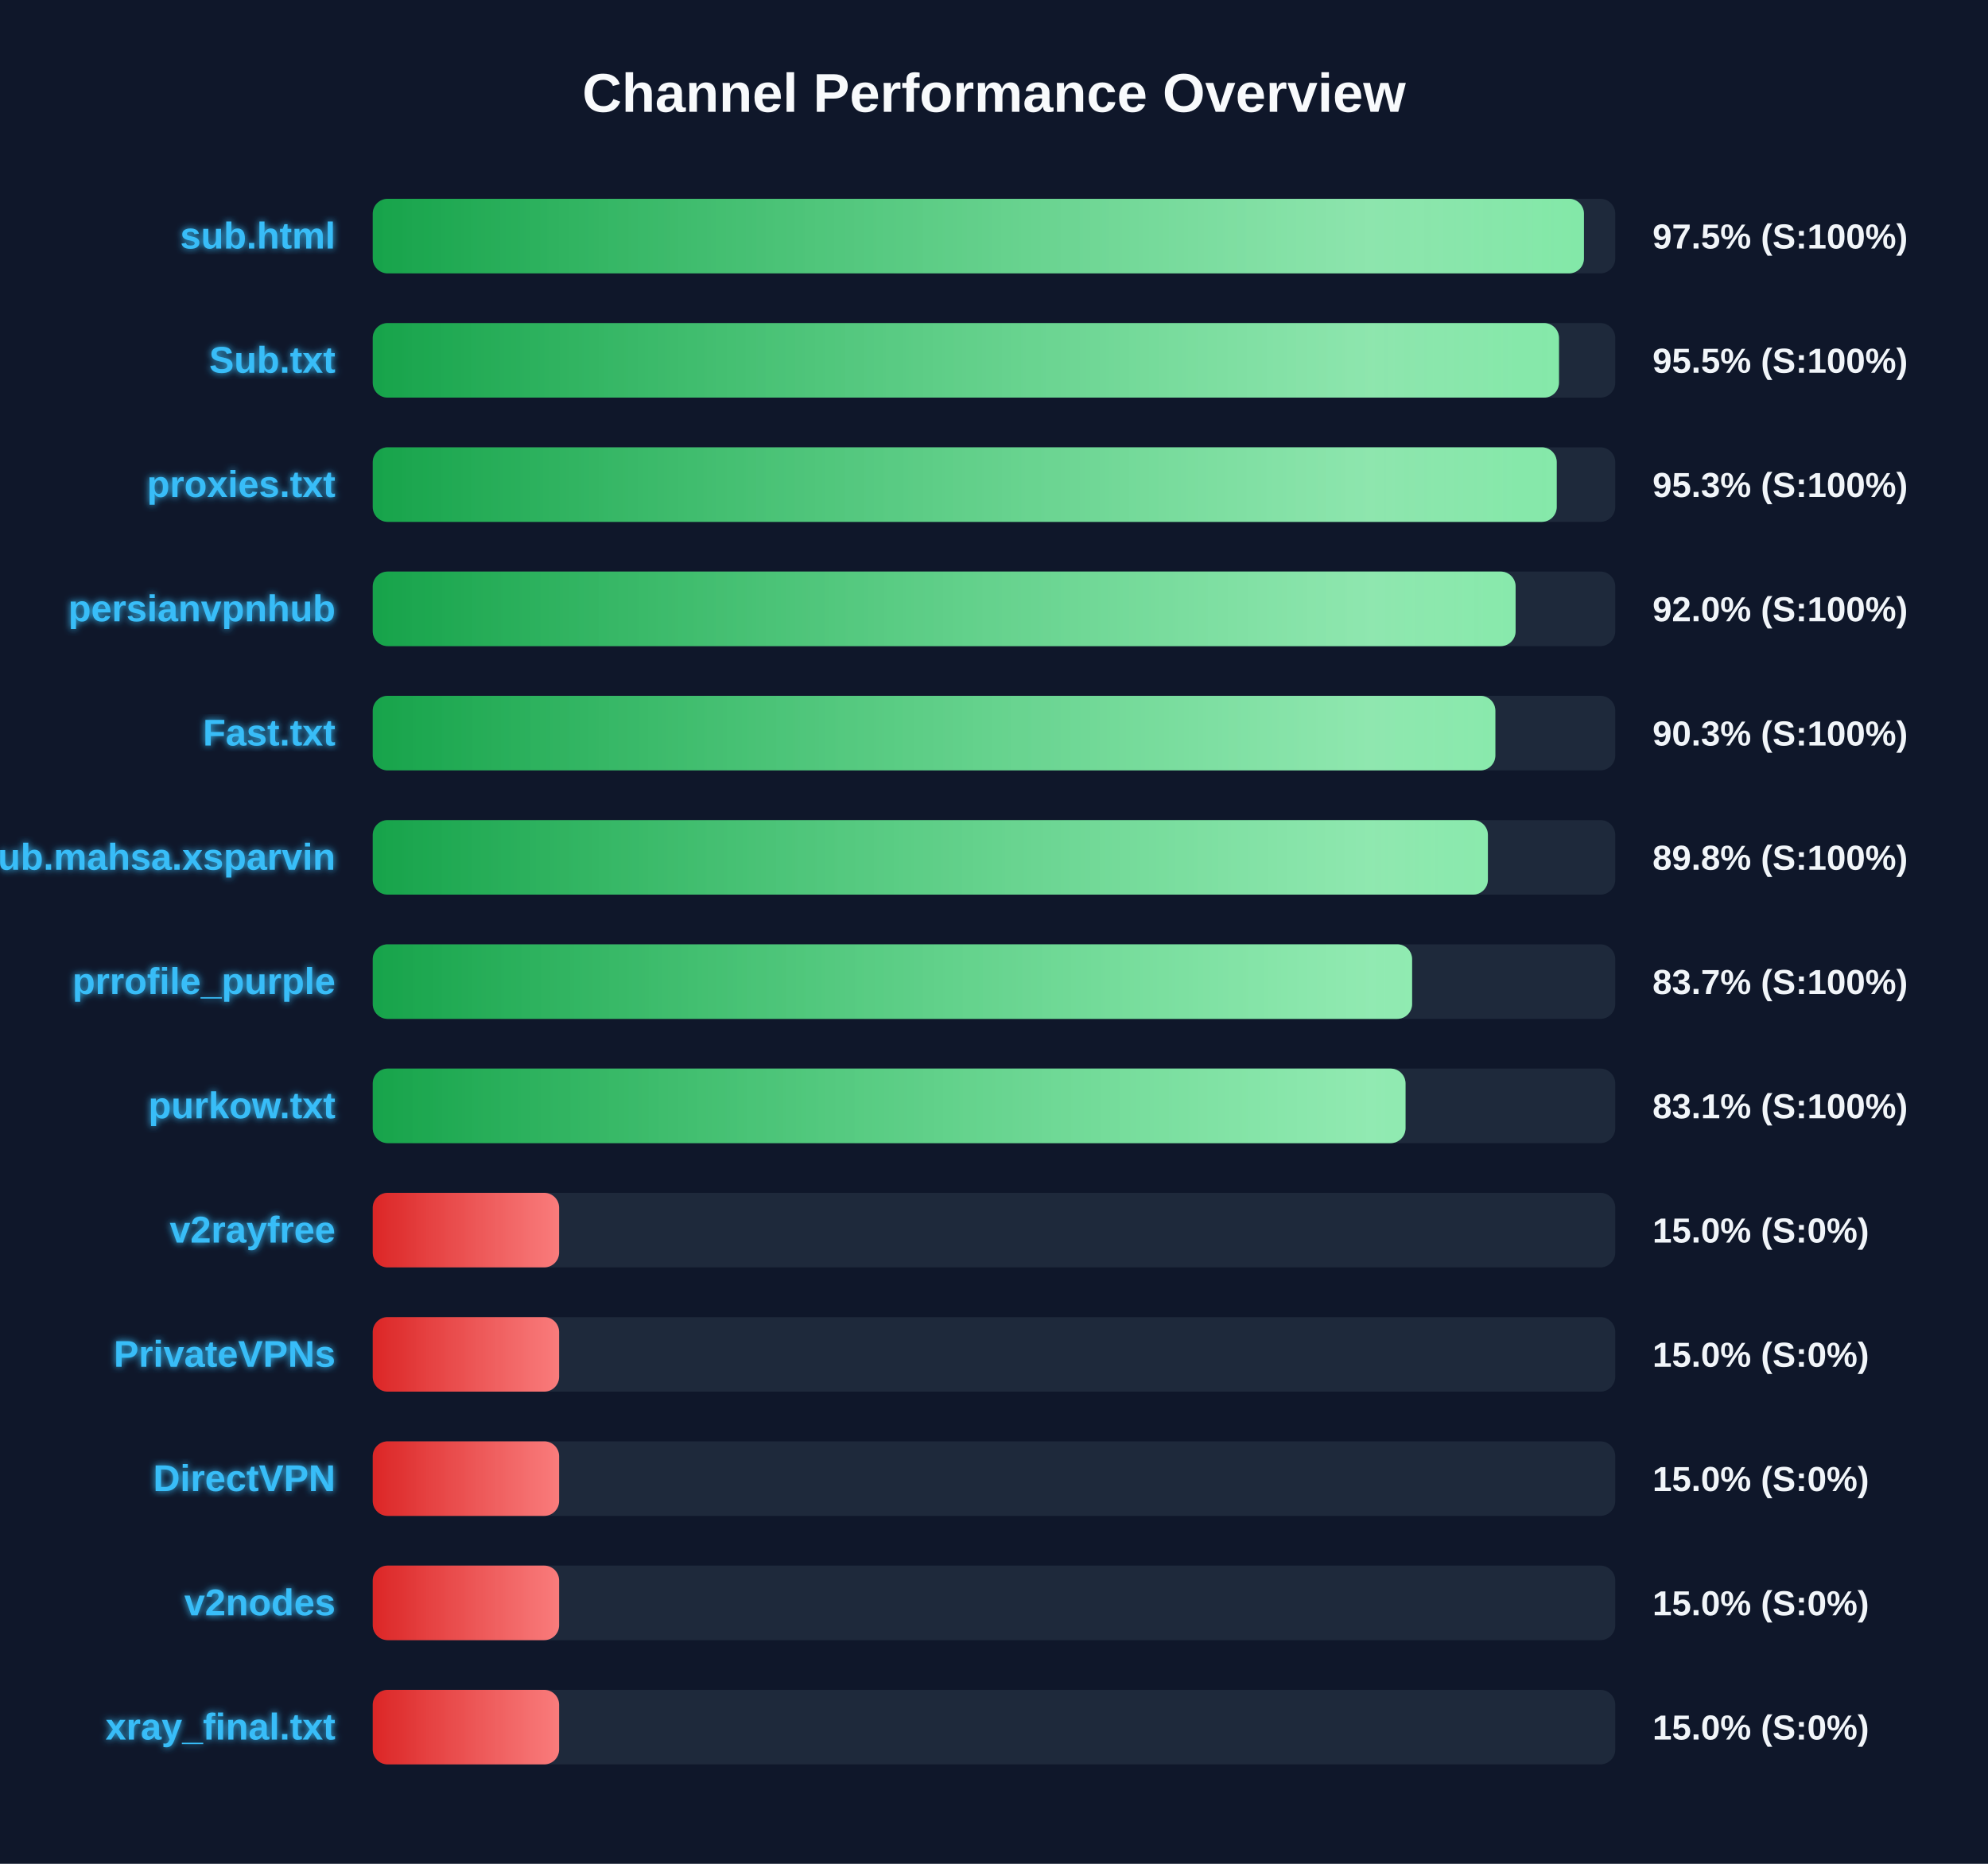
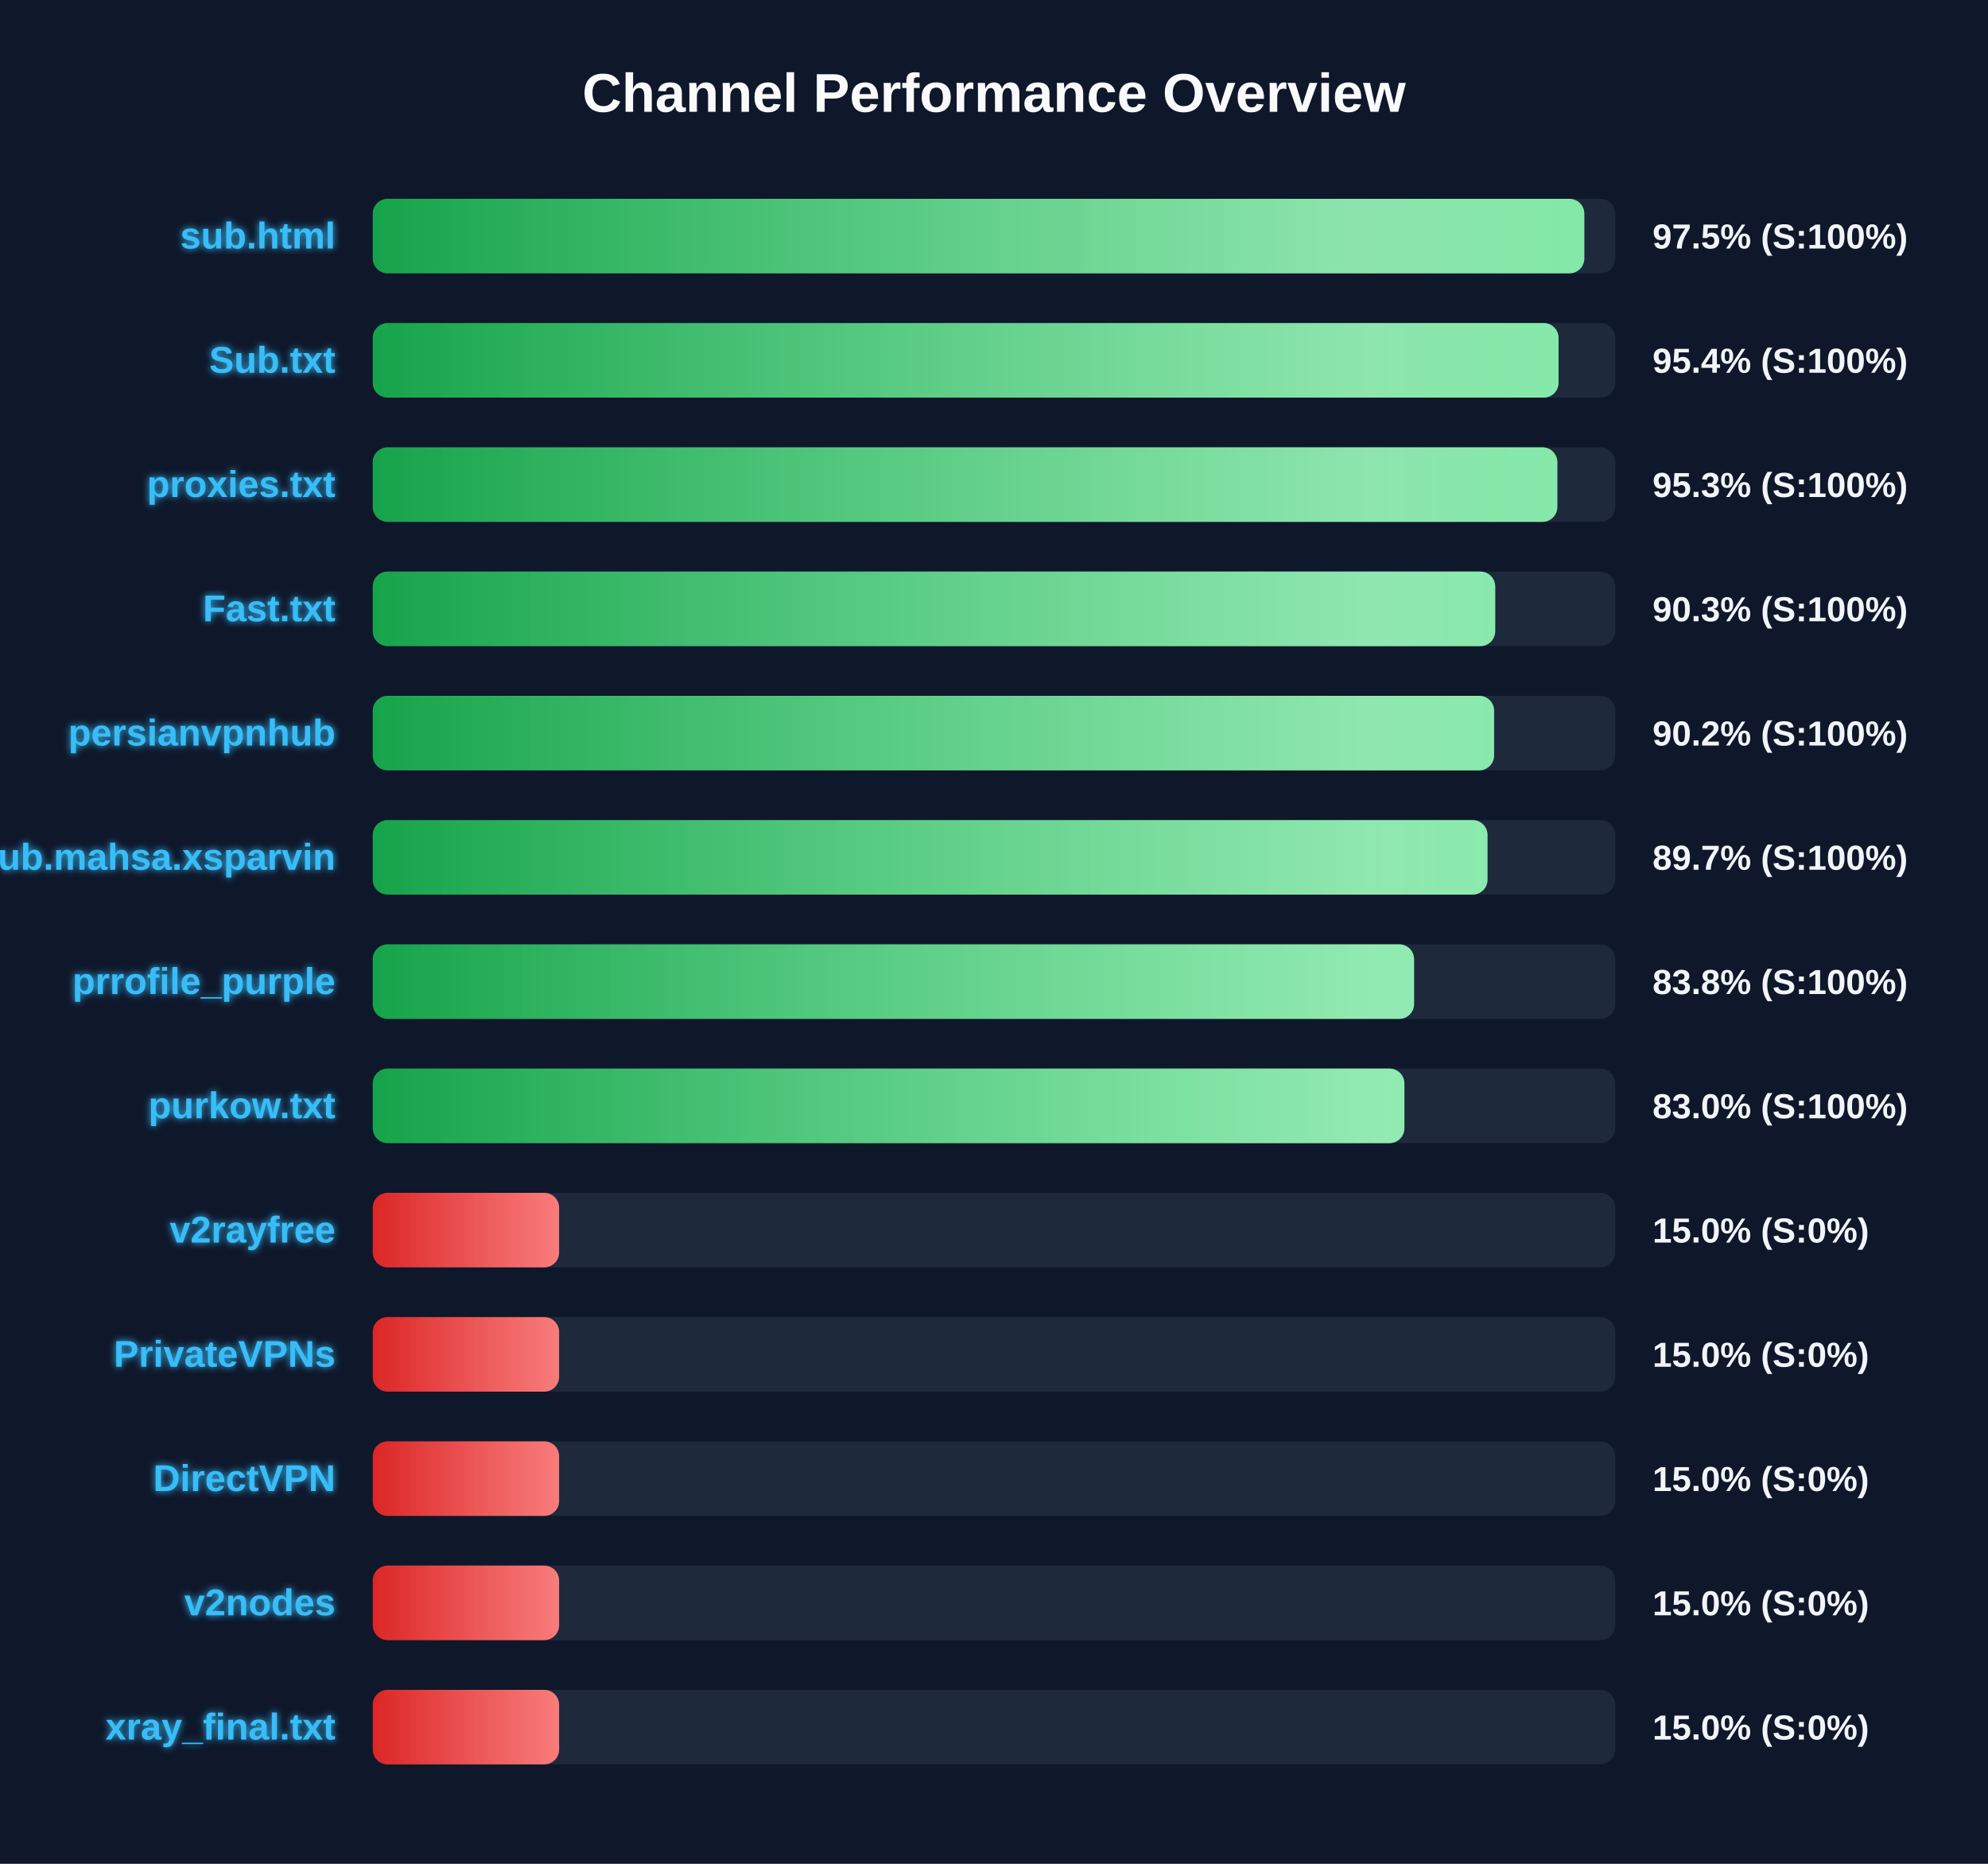
<svg xmlns="http://www.w3.org/2000/svg" width="800" height="750" version="1.1">
  <defs>
    <linearGradient id="grad-green" x1="0%" y1="0%" x2="100%" y2="0%">
      <stop offset="0%" stop-color="#16a34a" />
      <stop offset="100%" stop-color="#4ade80" />
    </linearGradient>
    <linearGradient id="grad-yellow" x1="0%" y1="0%" x2="100%" y2="0%">
      <stop offset="0%" stop-color="#ca8a04" />
      <stop offset="100%" stop-color="#fde047" />
    </linearGradient>
    <linearGradient id="grad-red" x1="0%" y1="0%" x2="100%" y2="0%">
      <stop offset="0%" stop-color="#dc2626" />
      <stop offset="100%" stop-color="#f87171" />
    </linearGradient>
    <linearGradient id="shimmer" x1="0%" y1="0%" x2="100%" y2="0%">
      <stop offset="0%" stop-color="rgba(255,255,255,0)" />
      <stop offset="50%" stop-color="rgba(255,255,255,0.4)" />
      <stop offset="100%" stop-color="rgba(255,255,255,0)" />
    </linearGradient>
    <filter id="glow" x="-20%" y="-20%" width="140%" height="140%">
      <feGaussianBlur stdDeviation="1.5" result="blur" />
      <feComposite in="SourceGraphic" in2="blur" operator="over" />
    </filter>
  </defs>
  <style>
        .bg-rect { fill: #0f172a; }
        .title { font: bold 22px 'Segoe UI', Arial, sans-serif; fill: #f8fafc; }
        .row { font: bold 15px 'Segoe UI', Arial, sans-serif; fill: #38bdf8; filter: url(#glow); }
        .score { font: bold 14px 'Segoe UI', Arial, sans-serif; fill: #f1f5f9; }
        @keyframes shimmer-anim {
            0% { transform: translateX(-100%); }
            100% { transform: translateX(200%); }
        }
        .shimmer-rect {
            animation: shimmer-anim 2.5s infinite linear;
        }
    </style>
  <rect width="100%" height="100%" class="bg-rect" />
  <text x="400" y="45" text-anchor="middle" class="title">Channel Performance Overview</text>
  <rect x="150" y="80" width="500" height="30" fill="#1e293b" rx="6" />
  <clipPath id="clip-0">
-     <rect x="150" y="80" width="487.4" height="30" rx="6" />
+     <rect x="150" y="80" width="487.55" height="30" rx="6" />
  </clipPath>
-   <rect x="150" y="80" width="487.4" height="30" fill="url(#grad-green)" rx="6" />
+   <rect x="150" y="80" width="487.55" height="30" fill="url(#grad-green)" rx="6" />
  <g clip-path="url(#clip-0)">
    <rect x="150" y="80" width="100%" height="30" fill="url(#shimmer)" class="shimmer-rect" />
  </g>
  <text x="135" y="100" text-anchor="end" class="row">sub.html</text>
  <text x="665" y="100" text-anchor="start" class="score">97.5% (S:100%)</text>
  <rect x="150" y="130" width="500" height="30" fill="#1e293b" rx="6" />
  <clipPath id="clip-1">
-     <rect x="150" y="130" width="477.35" height="30" rx="6" />
+     <rect x="150" y="130" width="477.2" height="30" rx="6" />
  </clipPath>
-   <rect x="150" y="130" width="477.35" height="30" fill="url(#grad-green)" rx="6" />
+   <rect x="150" y="130" width="477.2" height="30" fill="url(#grad-green)" rx="6" />
  <g clip-path="url(#clip-1)">
    <rect x="150" y="130" width="100%" height="30" fill="url(#shimmer)" class="shimmer-rect" />
  </g>
  <text x="135" y="150" text-anchor="end" class="row">Sub.txt</text>
-   <text x="665" y="150" text-anchor="start" class="score">95.5% (S:100%)</text>
+   <text x="665" y="150" text-anchor="start" class="score">95.4% (S:100%)</text>
  <rect x="150" y="180" width="500" height="30" fill="#1e293b" rx="6" />
  <clipPath id="clip-2">
-     <rect x="150" y="180" width="476.45" height="30" rx="6" />
+     <rect x="150" y="180" width="476.7" height="30" rx="6" />
  </clipPath>
-   <rect x="150" y="180" width="476.45" height="30" fill="url(#grad-green)" rx="6" />
+   <rect x="150" y="180" width="476.7" height="30" fill="url(#grad-green)" rx="6" />
  <g clip-path="url(#clip-2)">
    <rect x="150" y="180" width="100%" height="30" fill="url(#shimmer)" class="shimmer-rect" />
  </g>
  <text x="135" y="200" text-anchor="end" class="row">proxies.txt</text>
  <text x="665" y="200" text-anchor="start" class="score">95.3% (S:100%)</text>
  <rect x="150" y="230" width="500" height="30" fill="#1e293b" rx="6" />
  <clipPath id="clip-3">
-     <rect x="150" y="230" width="459.9" height="30" rx="6" />
+     <rect x="150" y="230" width="451.7" height="30" rx="6" />
  </clipPath>
-   <rect x="150" y="230" width="459.9" height="30" fill="url(#grad-green)" rx="6" />
+   <rect x="150" y="230" width="451.7" height="30" fill="url(#grad-green)" rx="6" />
  <g clip-path="url(#clip-3)">
    <rect x="150" y="230" width="100%" height="30" fill="url(#shimmer)" class="shimmer-rect" />
  </g>
-   <text x="135" y="250" text-anchor="end" class="row">persianvpnhub</text>
-   <text x="665" y="250" text-anchor="start" class="score">92.0% (S:100%)</text>
+   <text x="135" y="250" text-anchor="end" class="row">Fast.txt</text>
+   <text x="665" y="250" text-anchor="start" class="score">90.3% (S:100%)</text>
  <rect x="150" y="280" width="500" height="30" fill="#1e293b" rx="6" />
  <clipPath id="clip-4">
-     <rect x="150" y="280" width="451.75" height="30" rx="6" />
+     <rect x="150" y="280" width="451.25" height="30" rx="6" />
  </clipPath>
-   <rect x="150" y="280" width="451.75" height="30" fill="url(#grad-green)" rx="6" />
+   <rect x="150" y="280" width="451.25" height="30" fill="url(#grad-green)" rx="6" />
  <g clip-path="url(#clip-4)">
    <rect x="150" y="280" width="100%" height="30" fill="url(#shimmer)" class="shimmer-rect" />
  </g>
-   <text x="135" y="300" text-anchor="end" class="row">Fast.txt</text>
-   <text x="665" y="300" text-anchor="start" class="score">90.3% (S:100%)</text>
+   <text x="135" y="300" text-anchor="end" class="row">persianvpnhub</text>
+   <text x="665" y="300" text-anchor="start" class="score">90.2% (S:100%)</text>
  <rect x="150" y="330" width="500" height="30" fill="#1e293b" rx="6" />
  <clipPath id="clip-5">
-     <rect x="150" y="330" width="448.75" height="30" rx="6" />
+     <rect x="150" y="330" width="448.6" height="30" rx="6" />
  </clipPath>
-   <rect x="150" y="330" width="448.75" height="30" fill="url(#grad-green)" rx="6" />
+   <rect x="150" y="330" width="448.6" height="30" fill="url(#grad-green)" rx="6" />
  <g clip-path="url(#clip-5)">
    <rect x="150" y="330" width="100%" height="30" fill="url(#shimmer)" class="shimmer-rect" />
  </g>
  <text x="135" y="350" text-anchor="end" class="row">Sub.mahsa.xsparvin</text>
-   <text x="665" y="350" text-anchor="start" class="score">89.8% (S:100%)</text>
+   <text x="665" y="350" text-anchor="start" class="score">89.7% (S:100%)</text>
  <rect x="150" y="380" width="500" height="30" fill="#1e293b" rx="6" />
  <clipPath id="clip-6">
-     <rect x="150" y="380" width="418.25" height="30" rx="6" />
+     <rect x="150" y="380" width="419.05" height="30" rx="6" />
  </clipPath>
-   <rect x="150" y="380" width="418.25" height="30" fill="url(#grad-green)" rx="6" />
+   <rect x="150" y="380" width="419.05" height="30" fill="url(#grad-green)" rx="6" />
  <g clip-path="url(#clip-6)">
    <rect x="150" y="380" width="100%" height="30" fill="url(#shimmer)" class="shimmer-rect" />
  </g>
  <text x="135" y="400" text-anchor="end" class="row">prrofile_purple</text>
-   <text x="665" y="400" text-anchor="start" class="score">83.7% (S:100%)</text>
+   <text x="665" y="400" text-anchor="start" class="score">83.8% (S:100%)</text>
  <rect x="150" y="430" width="500" height="30" fill="#1e293b" rx="6" />
  <clipPath id="clip-7">
-     <rect x="150" y="430" width="415.6" height="30" rx="6" />
+     <rect x="150" y="430" width="415.15" height="30" rx="6" />
  </clipPath>
-   <rect x="150" y="430" width="415.6" height="30" fill="url(#grad-green)" rx="6" />
+   <rect x="150" y="430" width="415.15" height="30" fill="url(#grad-green)" rx="6" />
  <g clip-path="url(#clip-7)">
    <rect x="150" y="430" width="100%" height="30" fill="url(#shimmer)" class="shimmer-rect" />
  </g>
  <text x="135" y="450" text-anchor="end" class="row">purkow.txt</text>
-   <text x="665" y="450" text-anchor="start" class="score">83.1% (S:100%)</text>
+   <text x="665" y="450" text-anchor="start" class="score">83.0% (S:100%)</text>
  <rect x="150" y="480" width="500" height="30" fill="#1e293b" rx="6" />
  <clipPath id="clip-8">
    <rect x="150" y="480" width="75.0" height="30" rx="6" />
  </clipPath>
  <rect x="150" y="480" width="75.0" height="30" fill="url(#grad-red)" rx="6" />
  <g clip-path="url(#clip-8)">
    <rect x="150" y="480" width="100%" height="30" fill="url(#shimmer)" class="shimmer-rect" />
  </g>
  <text x="135" y="500" text-anchor="end" class="row">v2rayfree</text>
  <text x="665" y="500" text-anchor="start" class="score">15.0% (S:0%)</text>
  <rect x="150" y="530" width="500" height="30" fill="#1e293b" rx="6" />
  <clipPath id="clip-9">
    <rect x="150" y="530" width="75.0" height="30" rx="6" />
  </clipPath>
  <rect x="150" y="530" width="75.0" height="30" fill="url(#grad-red)" rx="6" />
  <g clip-path="url(#clip-9)">
    <rect x="150" y="530" width="100%" height="30" fill="url(#shimmer)" class="shimmer-rect" />
  </g>
  <text x="135" y="550" text-anchor="end" class="row">PrivateVPNs</text>
  <text x="665" y="550" text-anchor="start" class="score">15.0% (S:0%)</text>
  <rect x="150" y="580" width="500" height="30" fill="#1e293b" rx="6" />
  <clipPath id="clip-10">
    <rect x="150" y="580" width="75.0" height="30" rx="6" />
  </clipPath>
  <rect x="150" y="580" width="75.0" height="30" fill="url(#grad-red)" rx="6" />
  <g clip-path="url(#clip-10)">
    <rect x="150" y="580" width="100%" height="30" fill="url(#shimmer)" class="shimmer-rect" />
  </g>
  <text x="135" y="600" text-anchor="end" class="row">DirectVPN</text>
  <text x="665" y="600" text-anchor="start" class="score">15.0% (S:0%)</text>
  <rect x="150" y="630" width="500" height="30" fill="#1e293b" rx="6" />
  <clipPath id="clip-11">
    <rect x="150" y="630" width="75.0" height="30" rx="6" />
  </clipPath>
  <rect x="150" y="630" width="75.0" height="30" fill="url(#grad-red)" rx="6" />
  <g clip-path="url(#clip-11)">
    <rect x="150" y="630" width="100%" height="30" fill="url(#shimmer)" class="shimmer-rect" />
  </g>
  <text x="135" y="650" text-anchor="end" class="row">v2nodes</text>
  <text x="665" y="650" text-anchor="start" class="score">15.0% (S:0%)</text>
  <rect x="150" y="680" width="500" height="30" fill="#1e293b" rx="6" />
  <clipPath id="clip-12">
    <rect x="150" y="680" width="75.0" height="30" rx="6" />
  </clipPath>
  <rect x="150" y="680" width="75.0" height="30" fill="url(#grad-red)" rx="6" />
  <g clip-path="url(#clip-12)">
    <rect x="150" y="680" width="100%" height="30" fill="url(#shimmer)" class="shimmer-rect" />
  </g>
  <text x="135" y="700" text-anchor="end" class="row">xray_final.txt</text>
  <text x="665" y="700" text-anchor="start" class="score">15.0% (S:0%)</text>
</svg>
